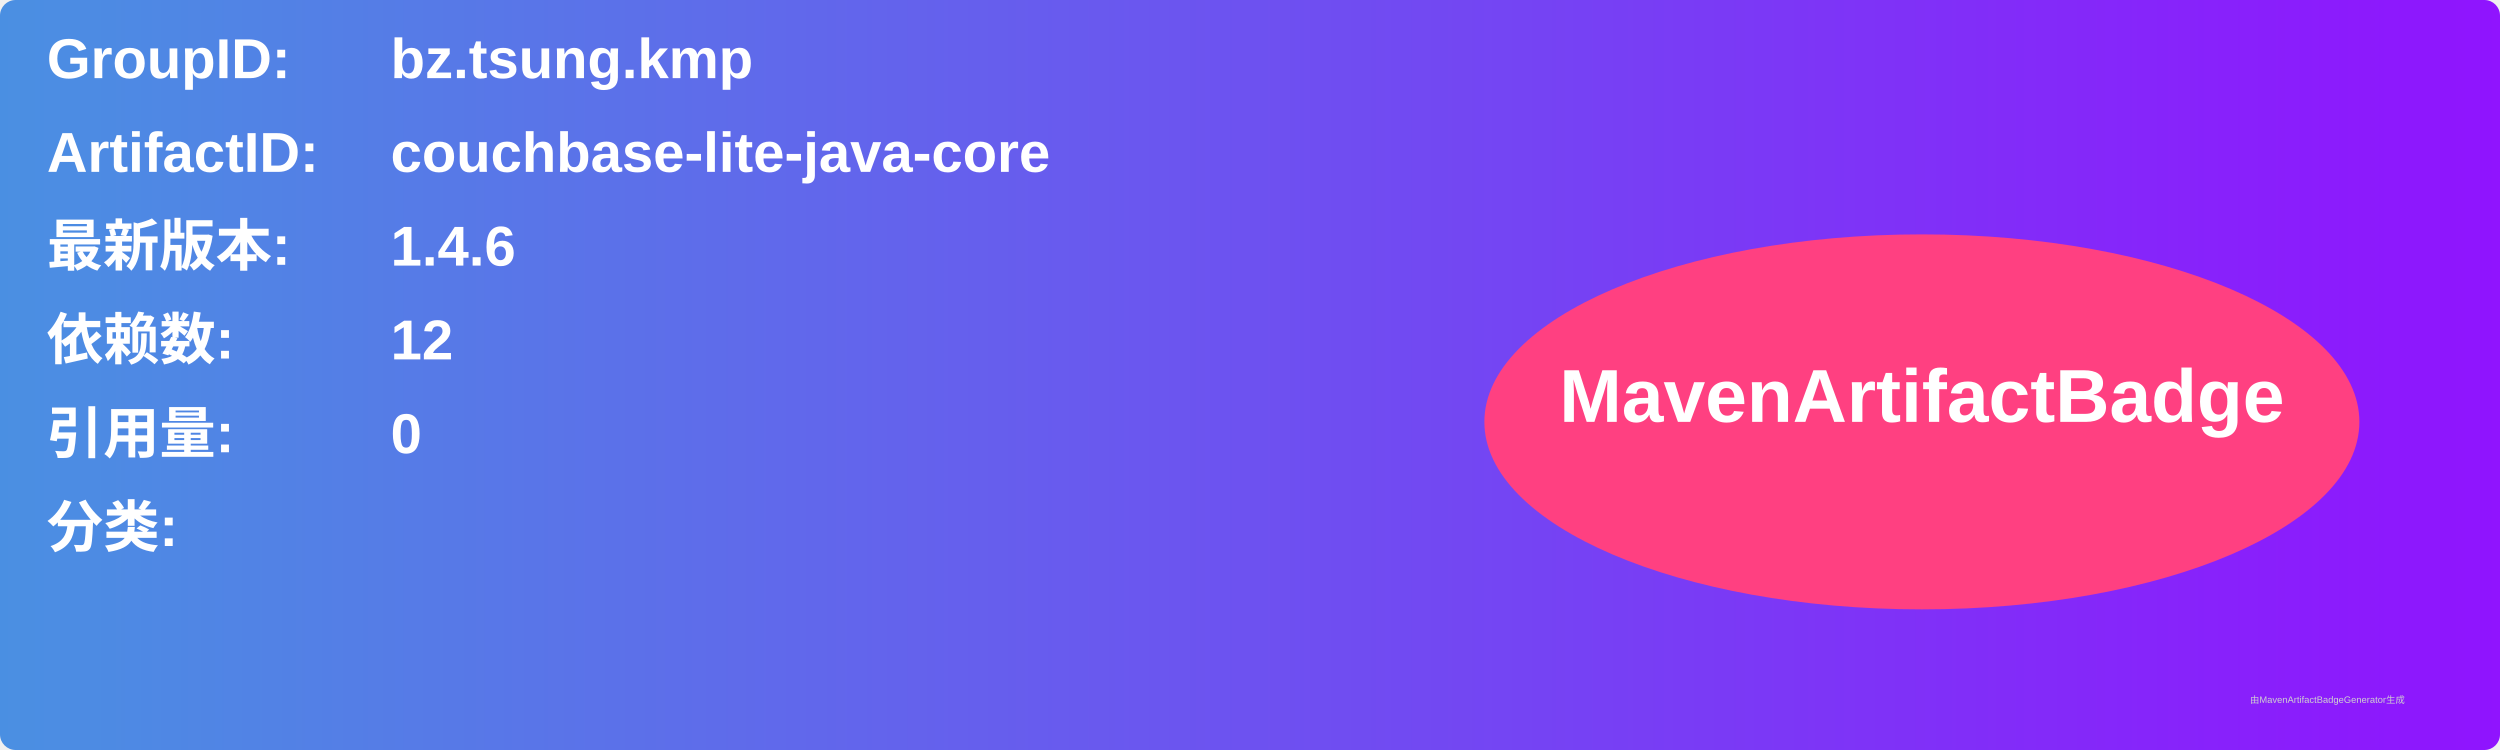
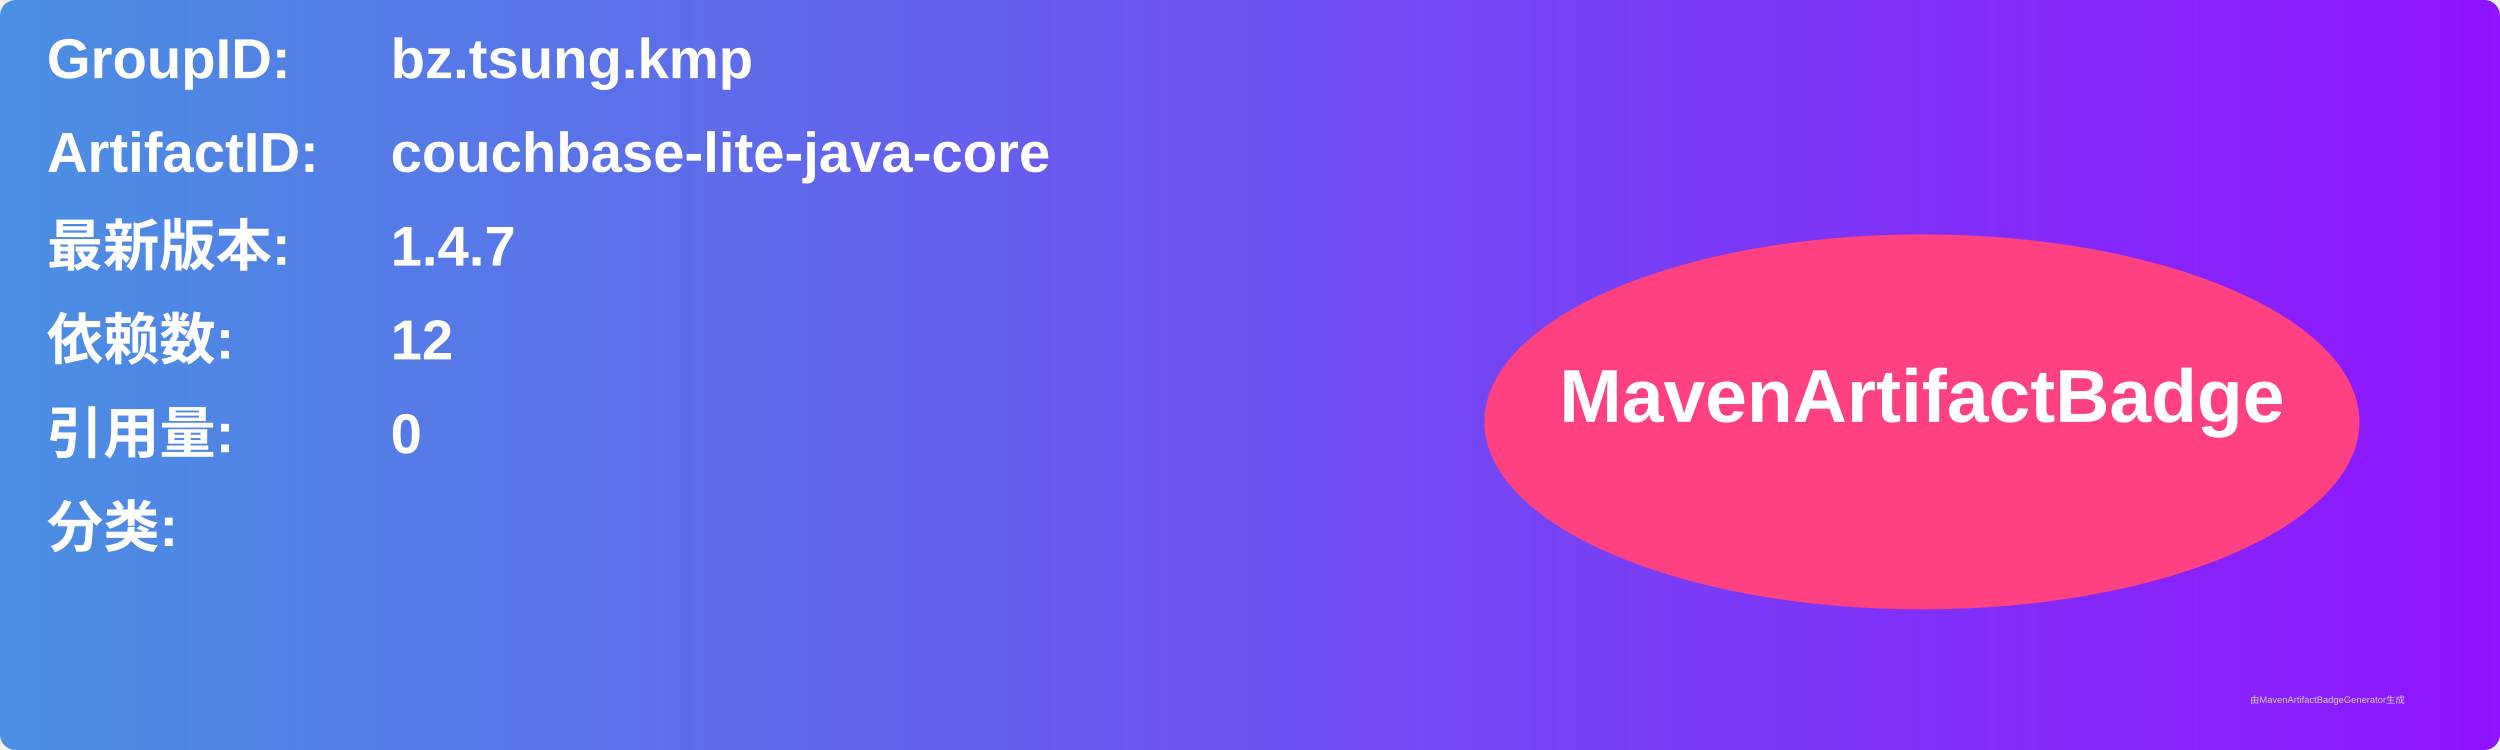
<svg xmlns="http://www.w3.org/2000/svg" width="800" height="240" viewBox="0 0 800 240">
  <linearGradient id="grad" x1="0%" y1="0%" x2="100%" y2="0%">
    <stop offset="0%" stop-color="#4a90e2" />
    <stop offset="100%" stop-color="#9013fe" />
  </linearGradient>
  <rect width="100%" height="100%" rx="5" ry="5" fill="url(#grad)" />
  <g transform="translate(15, 15)">
    <text x="0" y="10" font-family="Arial" font-size="18" fill="white" font-weight="bold" width="260">GroupID:</text>
    <text x="110" y="10" font-family="Arial" font-size="18" fill="white" font-weight="bold" width="460">bz.tsung.kmp</text>
    <text x="0" y="40" font-family="Arial" font-size="18" fill="white" font-weight="bold" width="260">ArtifactID:</text>
    <text x="110" y="40" font-family="Arial" font-size="18" fill="white" font-weight="bold" width="460">couchbase-lite-java-core</text>
    <text x="0" y="70" font-family="Arial" font-size="18" fill="white" font-weight="bold">最新版本:</text>
    <text x="110" y="70" font-family="Arial" font-size="18" fill="white" font-weight="bold">
-       <tspan font-weight="bold">1.4.6</tspan>
+       <tspan font-weight="bold">1.4.7</tspan>
    </text>
    <text x="0" y="100" font-family="Arial" font-size="18" fill="white" font-weight="bold">依赖数: </text>
    <text x="110" y="100" font-family="Arial" font-size="18" fill="white">
      <tspan font-weight="bold">12</tspan>
    </text>
    <text x="0" y="130" font-family="Arial" font-size="18" fill="white" font-weight="bold">引用量: </text>
    <text x="110" y="130" font-family="Arial" font-size="18" fill="white">
      <tspan font-weight="bold">0</tspan>
    </text>
    <text x="0" y="160" font-family="Arial" font-size="18" fill="white" font-weight="bold">分类:</text>
    <text x="10" y="190" font-family="Arial" font-size="10" fill="white">
      <tspan font-weight="bold" />
    </text>
    <ellipse cx="600" cy="120" rx="140" ry="60" fill="#ff4081" />
    <text x="600" y="120" text-anchor="middle" font-family="Arial" font-size="24" fill="white" font-weight="bold">MavenArtifactBadge</text>
  </g>
  <text x="720" y="225" font-family="Arial" font-size="3" fill="#d0d0d0">由MavenArtifactBadgeGenerator生成</text>
</svg>
